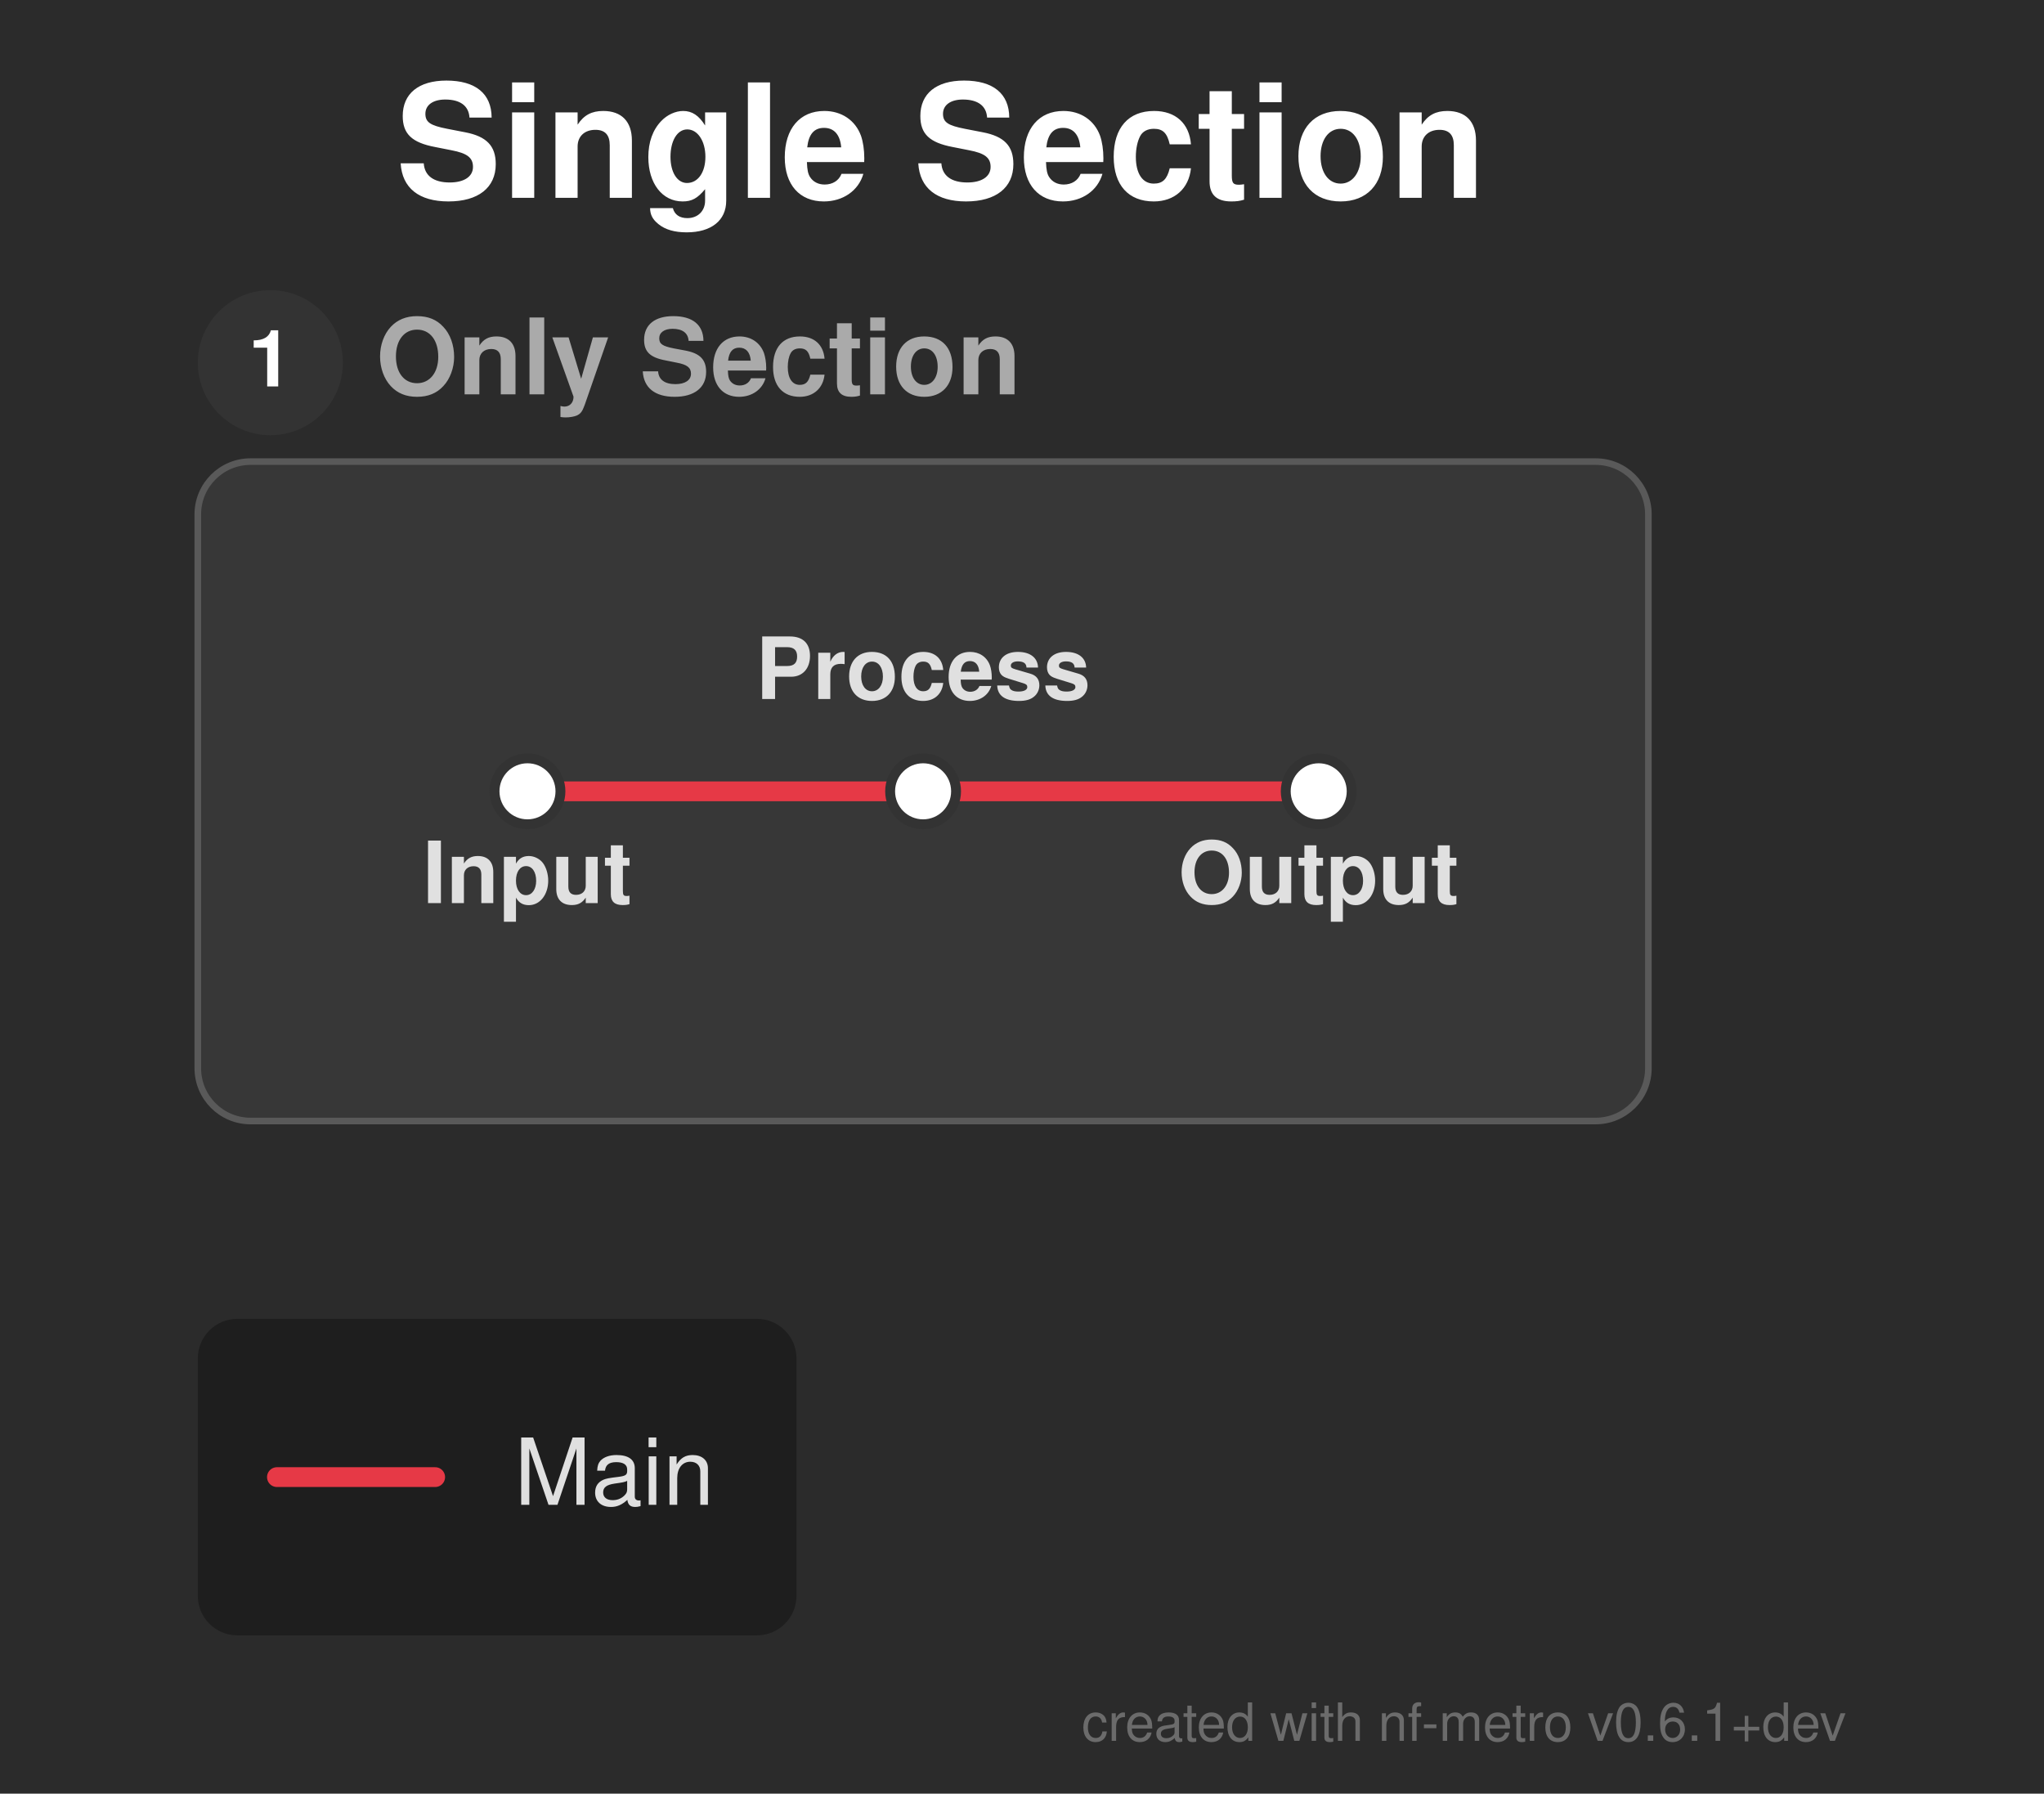
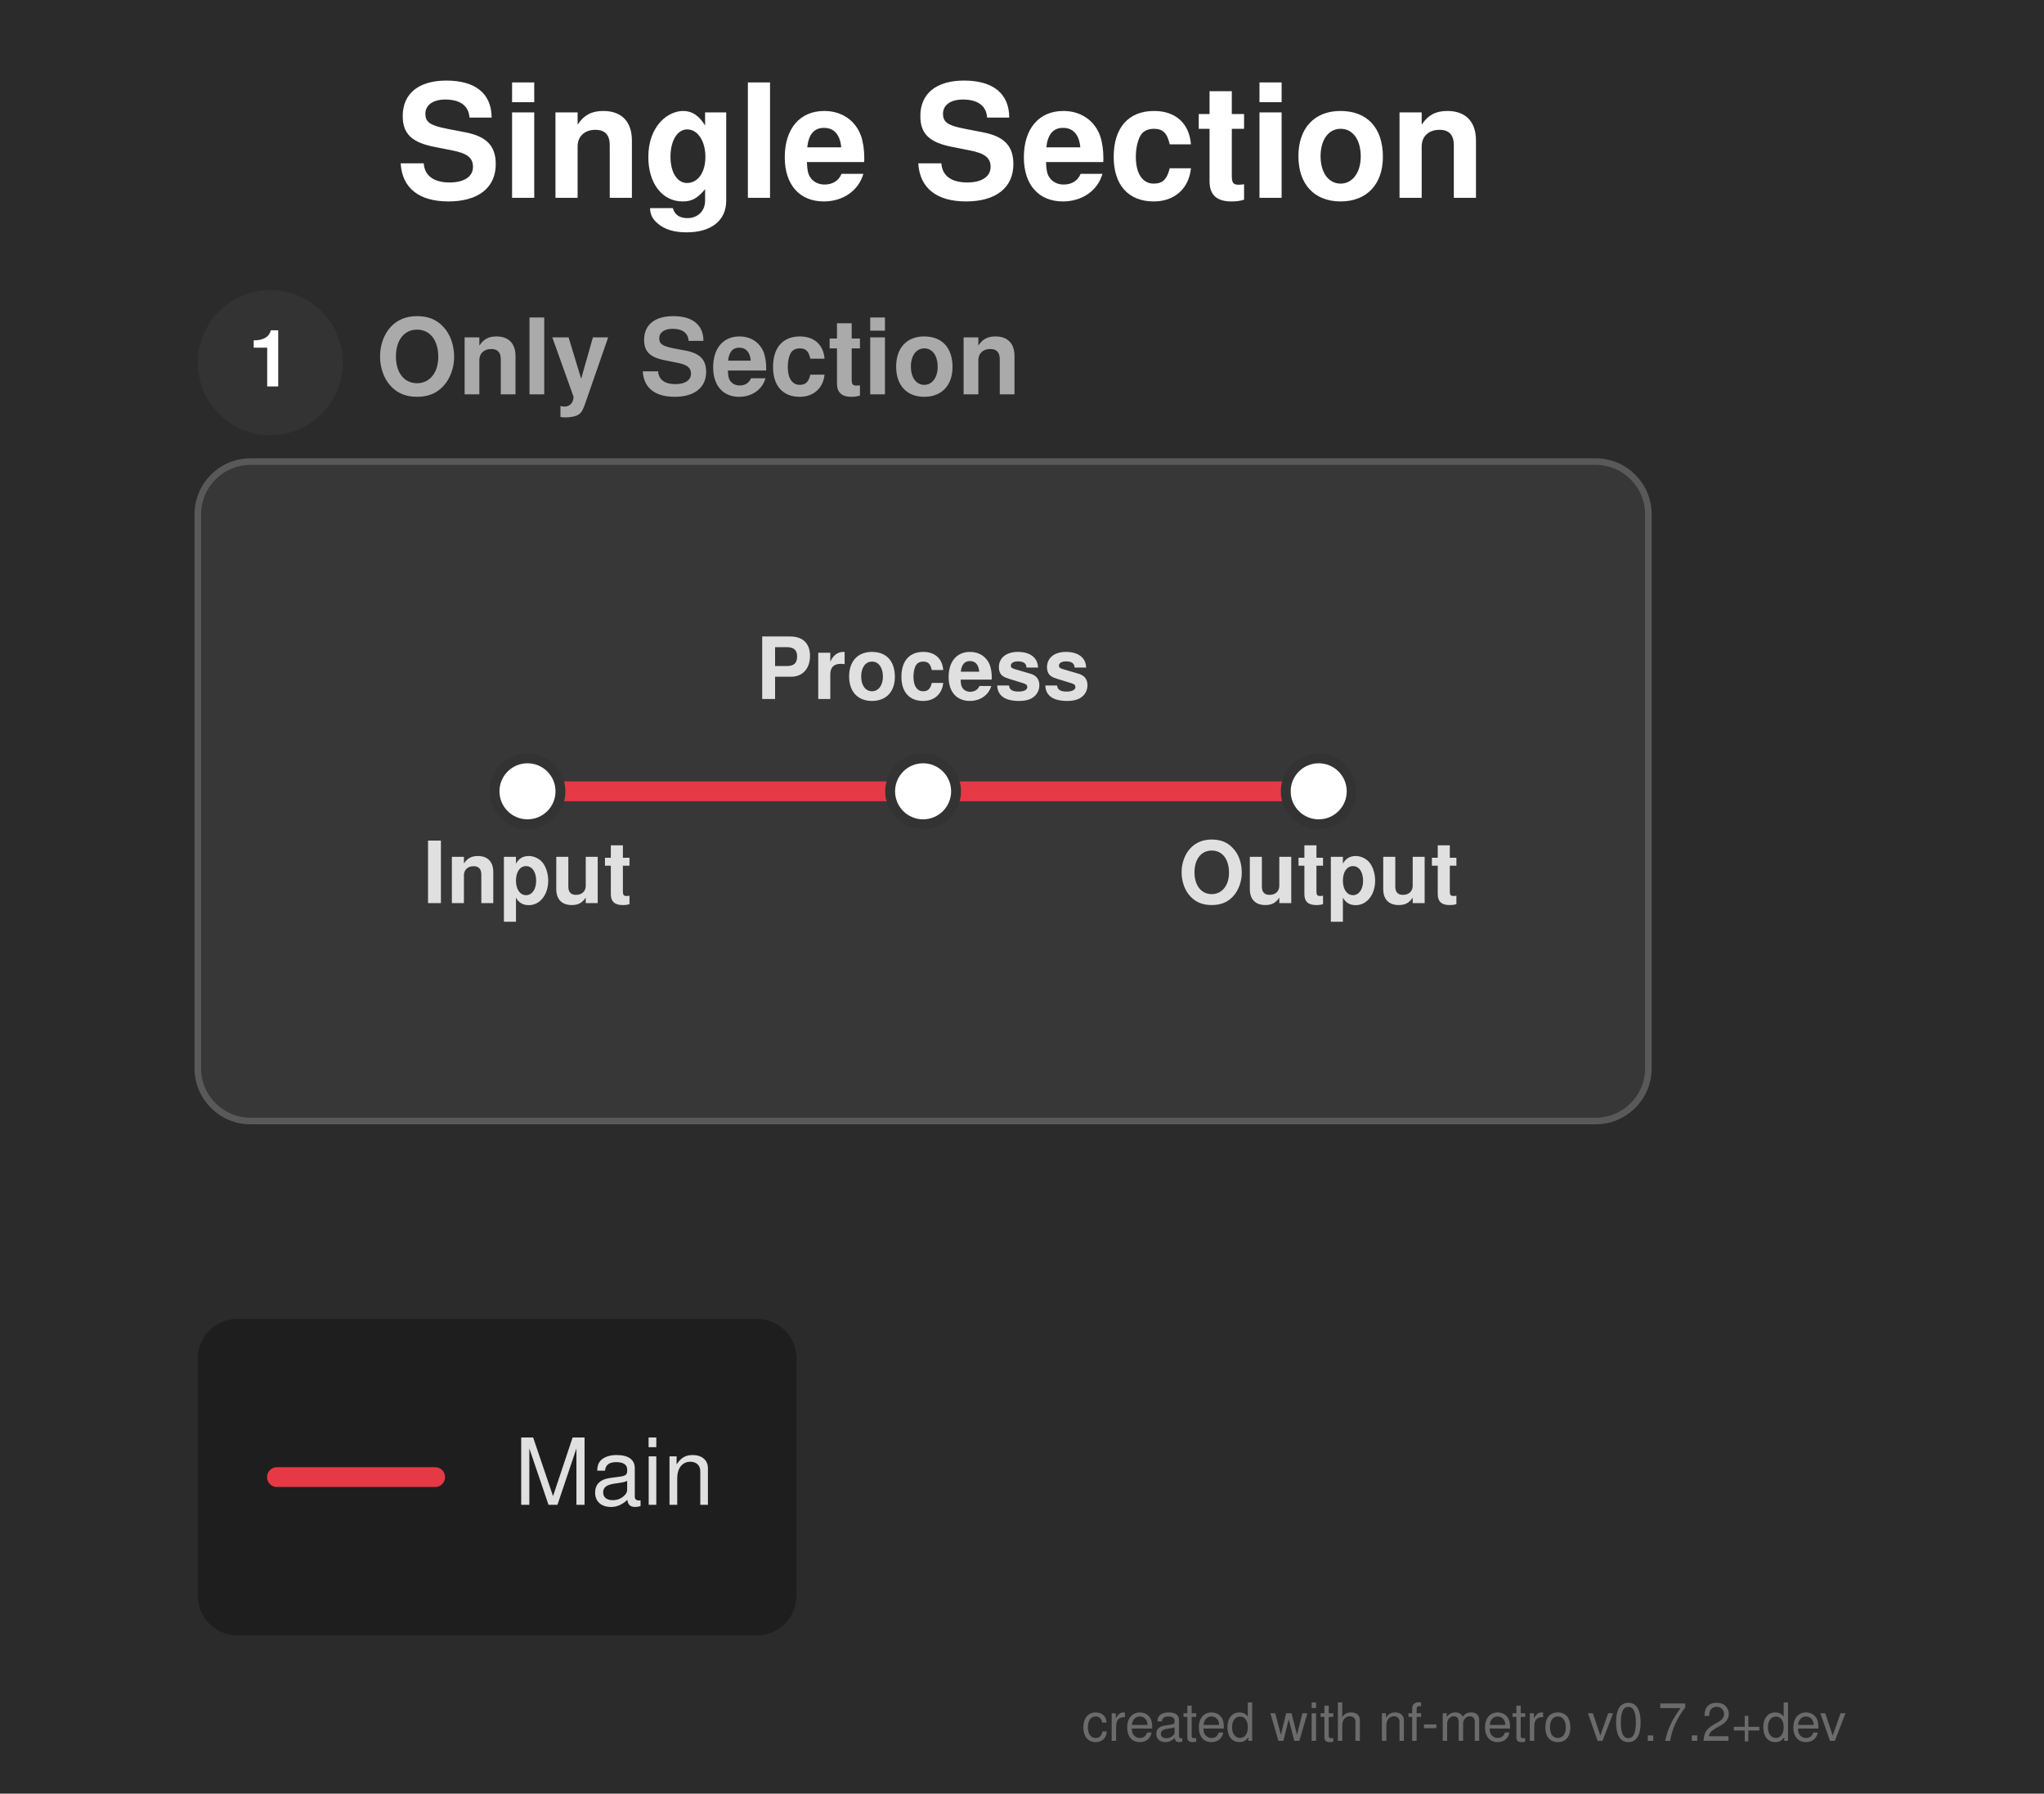
<svg xmlns="http://www.w3.org/2000/svg" width="310" height="272" viewBox="0 0 310 272">
  <defs>
</defs>
  <rect x="0" y="0" width="310" height="272" fill="#2b2b2b" />
  <text x="60.0" y="30.0" font-size="24.0" fill="#ffffff" font-family="'Helvetica Neue', Helvetica, Arial, sans-serif" font-weight="bold" class="nf-metro-title">Single Section</text>
-   <rect x="30.0" y="70.0" width="220.0" height="100.0" rx="8" ry="8" fill="#373737" stroke="#595959" stroke-width="1.0" />
-   <circle cx="41.0" cy="55.0" r="11" fill="#333333" class="nf-metro-section-num-circle" />
-   <text x="41.0" y="55.0" font-size="12" fill="#ffffff" font-family="'Helvetica Neue', Helvetica, Arial, sans-serif" font-weight="bold" text-anchor="middle" dy="0.3em">1</text>
-   <text x="57.0" y="55.0" font-size="16.0" fill="#aaaaaa" font-family="'Helvetica Neue', Helvetica, Arial, sans-serif" font-weight="bold" dy="0.3em" class="nf-metro-section-label">Only Section</text>
-   <path d="M80.0,120.0 L140.0,120.0" stroke="#e63946" stroke-width="3.0" stroke-linecap="round" class="metro-line-main" />
-   <path d="M140.0,120.0 L200.0,120.0" stroke="#e63946" stroke-width="3.0" stroke-linecap="round" class="metro-line-main" />
-   <rect x="75.0" y="115.0" width="10.0" height="10.0" rx="5.0" ry="5.0" fill="#ffffff" stroke="#333333" stroke-width="1.5" />
-   <rect x="135.0" y="115.0" width="10.0" height="10.0" rx="5.0" ry="5.0" fill="#ffffff" stroke="#333333" stroke-width="1.5" />
-   <rect x="195.0" y="115.0" width="10.0" height="10.0" rx="5.0" ry="5.0" fill="#ffffff" stroke="#333333" stroke-width="1.5" />
-   <text x="80.0" y="131.0" font-size="13.0" fill="#e0e0e0" font-family="'Helvetica Neue', Helvetica, Arial, sans-serif" font-weight="bold" text-anchor="middle" dominant-baseline="hanging">Input</text>
-   <text x="140.0" y="106.0" font-size="13.0" fill="#e0e0e0" font-family="'Helvetica Neue', Helvetica, Arial, sans-serif" font-weight="bold" text-anchor="middle" dominant-baseline="auto">Process</text>
-   <text x="200.0" y="131.0" font-size="13.0" fill="#e0e0e0" font-family="'Helvetica Neue', Helvetica, Arial, sans-serif" font-weight="bold" text-anchor="middle" dominant-baseline="hanging">Output</text>
+   <rect x="30.0" y="70.0" width="220.0" height="100.0" rx="8" ry="8" fill="#373737" stroke="#595959" stroke-width="1.0" class="nf-metro-section-box" data-section-id="only" data-section-lines="main" />
+   <circle cx="41.0" cy="55.0" r="11" fill="#333333" class="nf-metro-section-num-circle" data-section-id="only" />
+   <text x="41.0" y="55.0" font-size="12" fill="#ffffff" font-family="'Helvetica Neue', Helvetica, Arial, sans-serif" font-weight="bold" text-anchor="middle" dy="0.3em" data-section-id="only">1</text>
+   <text x="57.0" y="55.0" font-size="16.0" fill="#aaaaaa" font-family="'Helvetica Neue', Helvetica, Arial, sans-serif" font-weight="bold" dy="0.3em" class="nf-metro-section-label" data-section-id="only">Only Section</text>
+   <path d="M80.0,120.0 L140.0,120.0" stroke="#e63946" stroke-width="3.0" stroke-linecap="round" class="metro-line-main" data-line-id="main" />
+   <path d="M140.0,120.0 L200.0,120.0" stroke="#e63946" stroke-width="3.0" stroke-linecap="round" class="metro-line-main" data-line-id="main" />
+   <rect x="75.0" y="115.0" width="10.0" height="10.0" rx="5.0" ry="5.0" fill="#ffffff" stroke="#333333" stroke-width="1.5" class="nf-metro-station" data-station-id="a" data-station-lines="main" data-station-label="Input" data-section-id="only" data-section-name="Only Section" />
+   <rect x="135.0" y="115.0" width="10.0" height="10.0" rx="5.0" ry="5.0" fill="#ffffff" stroke="#333333" stroke-width="1.5" class="nf-metro-station" data-station-id="b" data-station-lines="main" data-station-label="Process" data-section-id="only" data-section-name="Only Section" />
+   <rect x="195.0" y="115.0" width="10.0" height="10.0" rx="5.0" ry="5.0" fill="#ffffff" stroke="#333333" stroke-width="1.5" class="nf-metro-station" data-station-id="c" data-station-lines="main" data-station-label="Output" data-section-id="only" data-section-name="Only Section" />
+   <text x="80.0" y="131.0" font-size="13.0" fill="#e0e0e0" font-family="'Helvetica Neue', Helvetica, Arial, sans-serif" font-weight="bold" text-anchor="middle" dominant-baseline="hanging" data-station-id="a" class="nf-metro-station-label">Input</text>
+   <text x="140.0" y="106.0" font-size="13.0" fill="#e0e0e0" font-family="'Helvetica Neue', Helvetica, Arial, sans-serif" font-weight="bold" text-anchor="middle" dominant-baseline="auto" data-station-id="b" class="nf-metro-station-label">Process</text>
+   <text x="200.0" y="131.0" font-size="13.0" fill="#e0e0e0" font-family="'Helvetica Neue', Helvetica, Arial, sans-serif" font-weight="bold" text-anchor="middle" dominant-baseline="hanging" data-station-id="c" class="nf-metro-station-label">Output</text>
  <rect x="30.0" y="200.0" width="90.8" height="48.0" rx="6" ry="6" fill="rgba(0, 0, 0, 0.3)" />
  <path d="M42.0,224.0 L66.0,224.0" stroke="#e63946" stroke-width="3.0" stroke-linecap="round" />
  <text x="78.0" y="224.0" font-size="14.0" fill="#e0e0e0" font-family="'Helvetica Neue', Helvetica, Arial, sans-serif" dy="0.3em">Main</text>
-   <text x="280.0" y="264.0" font-size="8" fill="rgba(150, 150, 150, 0.6)" font-family="'Helvetica Neue', Helvetica, Arial, sans-serif" text-anchor="end">created with nf-metro v0.6.1+dev</text>
+   <text x="280.0" y="264.0" font-size="8" fill="rgba(150, 150, 150, 0.6)" font-family="'Helvetica Neue', Helvetica, Arial, sans-serif" text-anchor="end">created with nf-metro v0.7.2+dev</text>
</svg>
